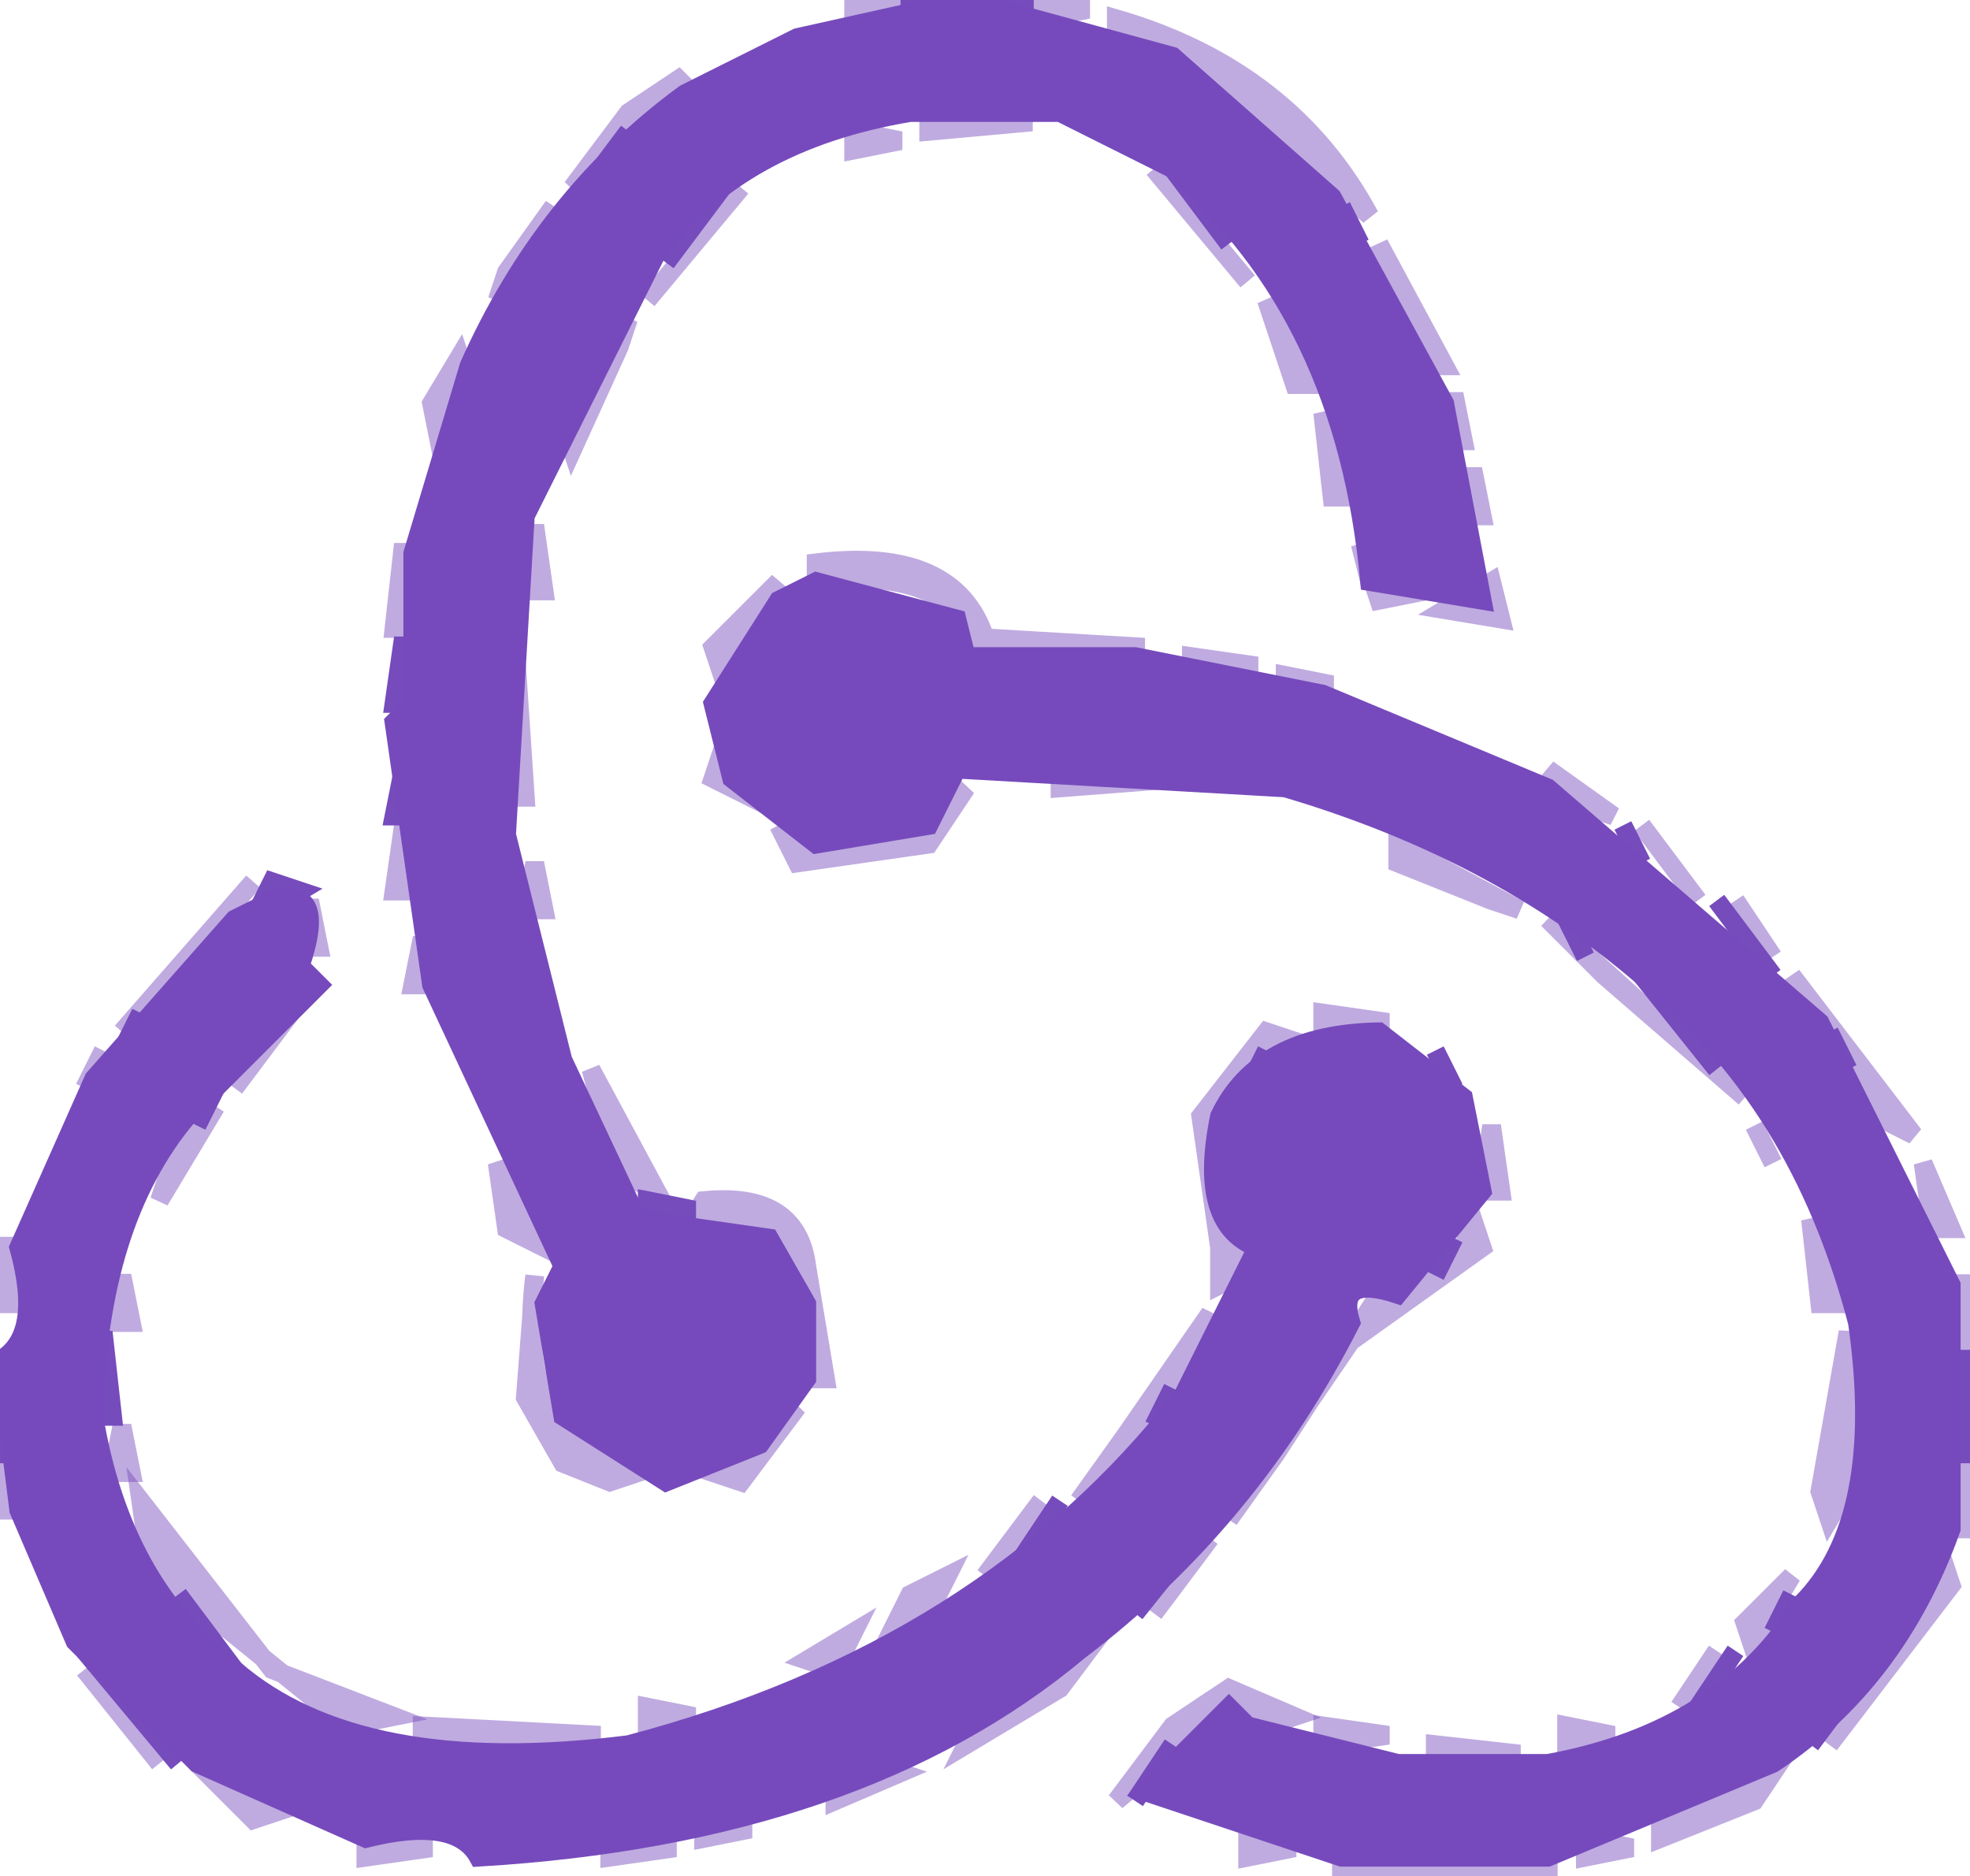
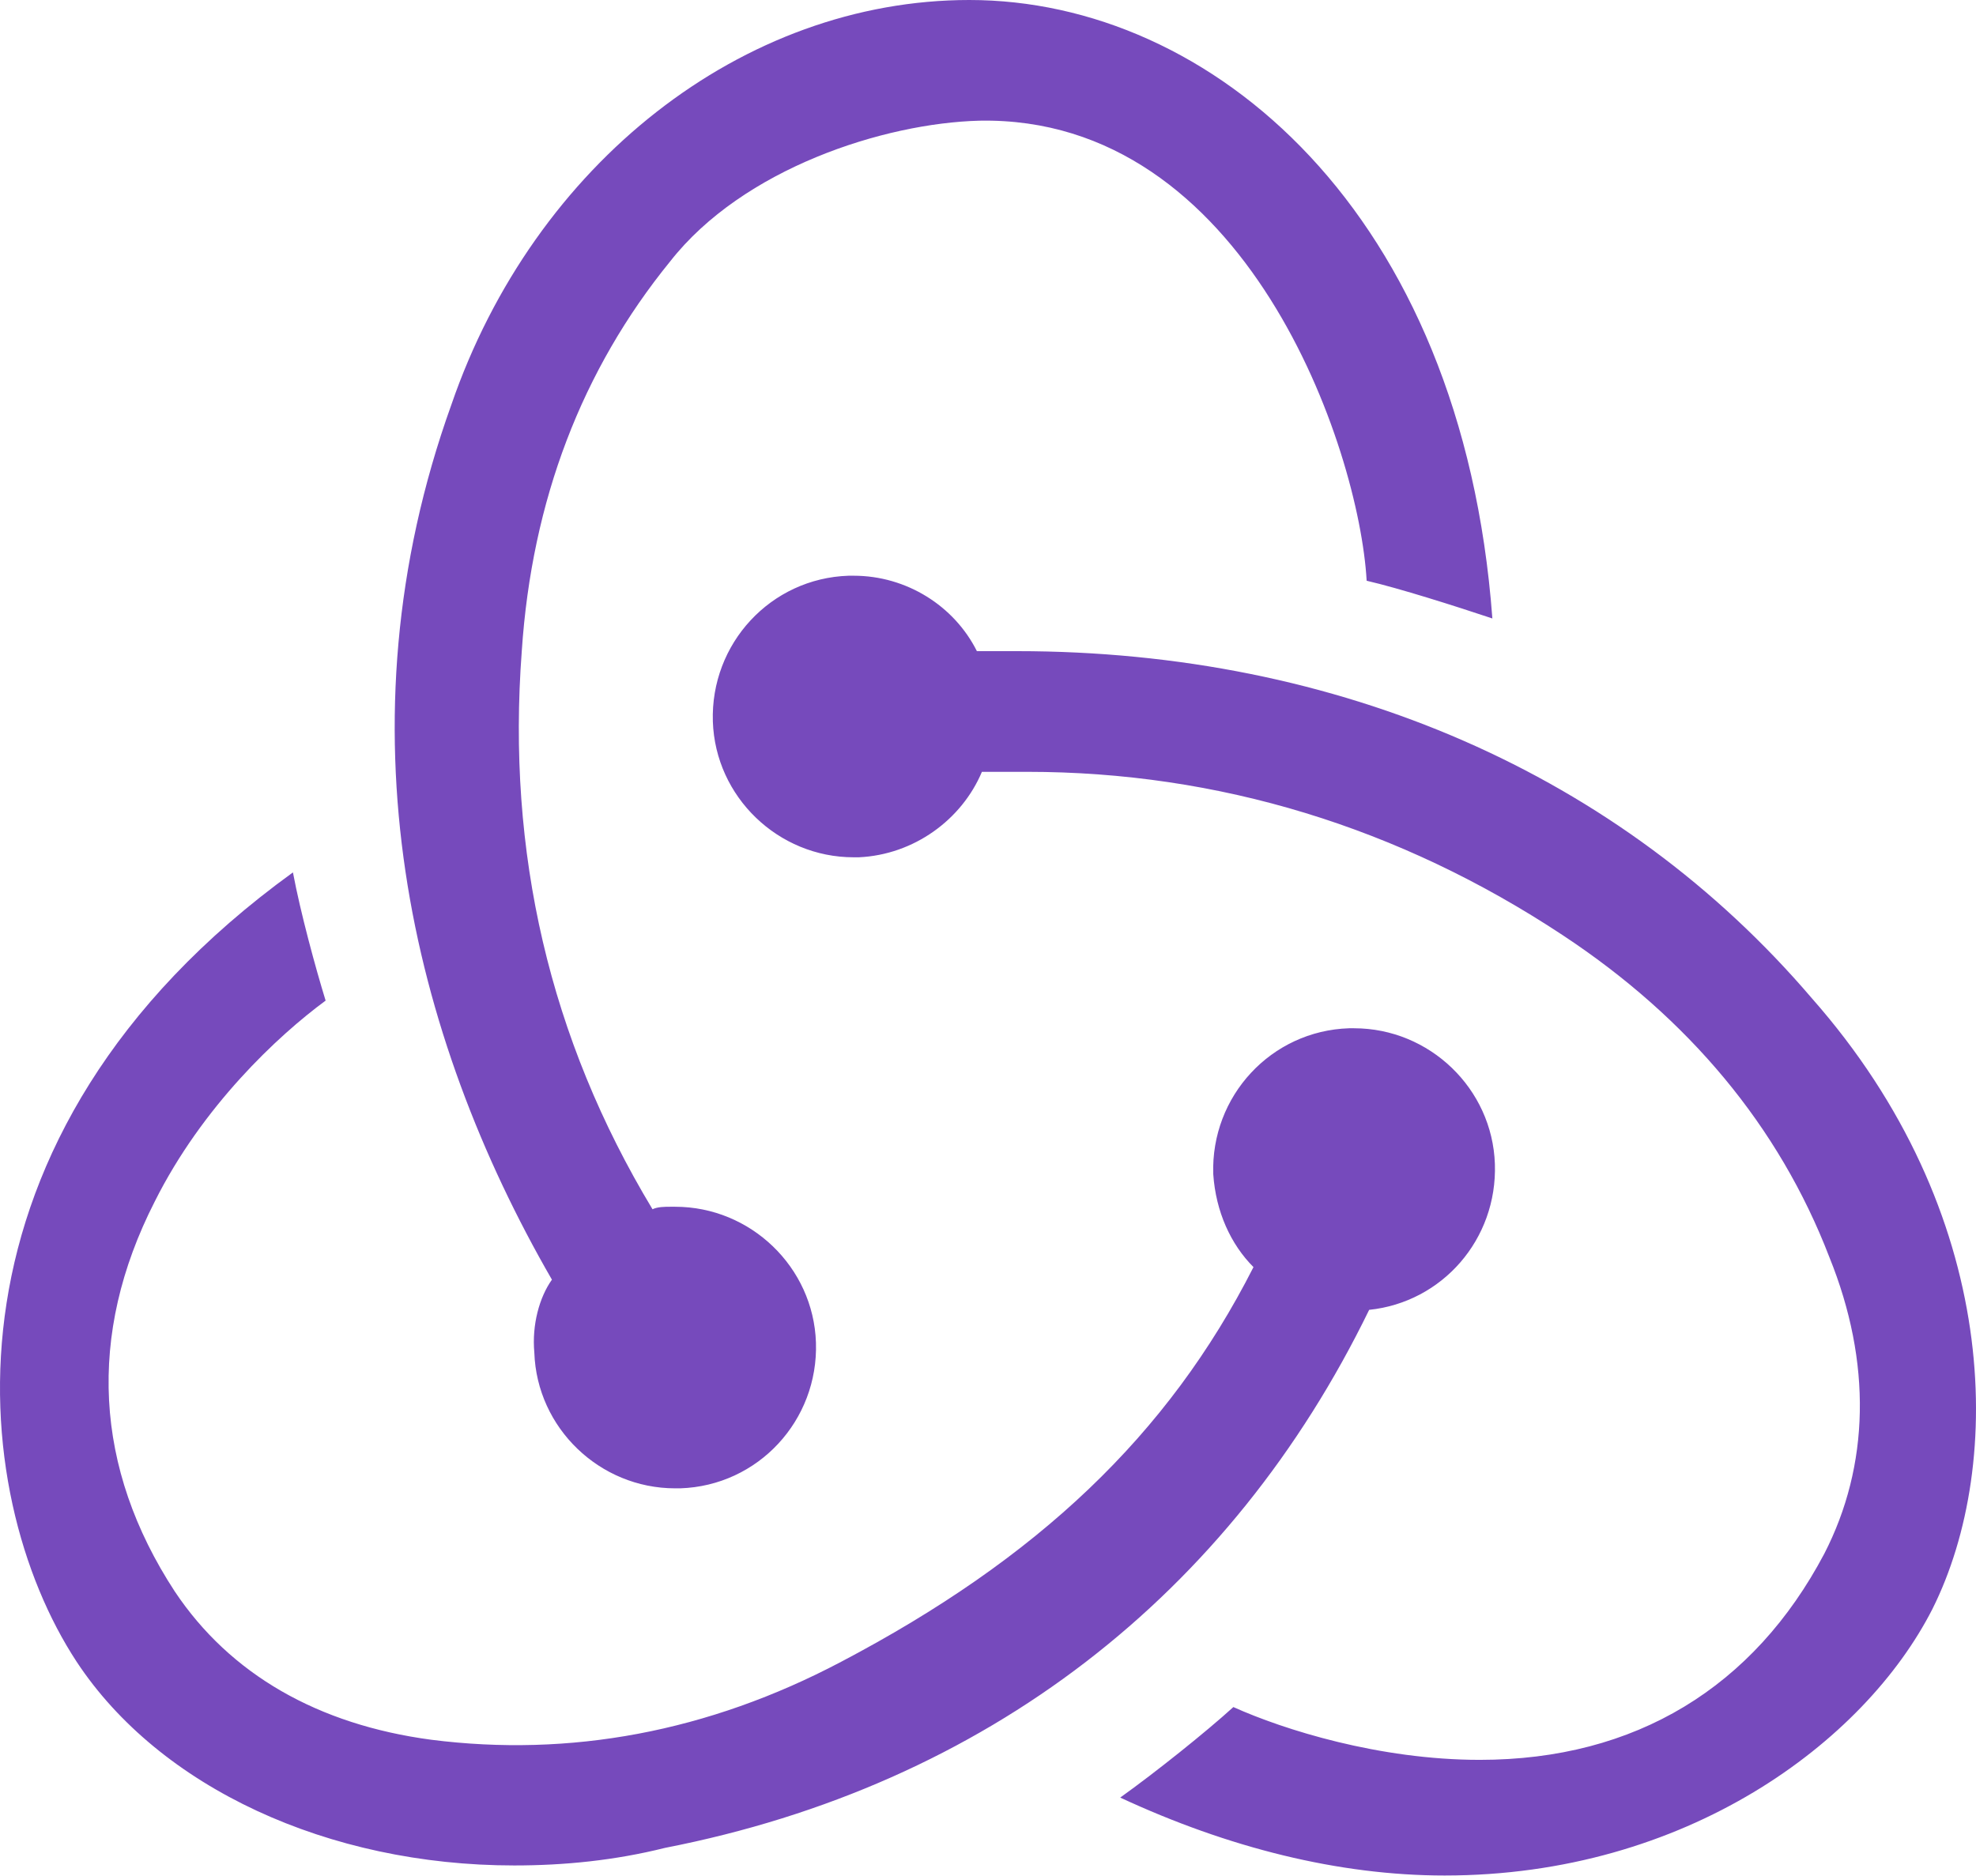
- <svg xmlns="http://www.w3.org/2000/svg" width="105" height="100" version="1.1" desc="Created with imagetracer.js version 1.2.6">
-   <path fill="rgb(0,0,0)" stroke="rgb(0,0,0)" stroke-width="1" opacity="0" d="M 0 0 L 45 0.5 Q 35.5 3 30 9.5 L 23 21.5 L 21 29.5 L 21 47.5 Q 23 59.5 29 67.5 Q 26.5 69 28 74.5 L 30 78 Q 32.7 79.9 39.5 79 Q 44.9 77.4 44 69.5 L 39.5 64 Q 35 65 34 62.5 Q 26.7 51.8 28 32.5 Q 29.5 23 34 16.5 L 40.5 10 L 48.5 7 L 55.5 7 Q 63.4 9.1 67 15.5 L 73.5 32 L 80 33 L 78 21.5 L 75 14.5 L 64.5 3 L 58 0.5 L 105 0 L 104.5 68 Q 101.5 55 92.5 48 L 76.5 38 Q 66.8 33.7 52.5 34 Q 50.9 29.1 43.5 30 L 38 34.5 L 37 38.5 L 42.5 46 Q 50.1 47.1 52 42.5 Q 51.1 39.5 55.5 41 L 71.5 44 Q 84.9 49.1 93 59.5 L 98 70.5 L 98 78.5 L 93 88 L 86.5 92 L 74.5 93 L 65.5 90 L 59 95.5 Q 63.5 99 71 99.5 L 28.5 100 L 28.5 99 L 35.5 99 L 45.5 96 Q 57.2 91.2 65 82.5 L 73.5 70 L 79 66.5 L 80 60.5 L 78 56 L 70.5 54 L 65 57.5 L 64 64.5 L 66 67.5 L 56.5 80 L 40.5 90 Q 33.3 93.3 21.5 92 Q 13.2 89.8 9 83.5 Q 5.8 79.2 6 71.5 Q 8.1 59.6 16.5 54 Q 18.8 54.8 18 52.5 L 15.5 46 L 6 54.5 L 0.5 66 L 0 0 Z " />
-   <path fill="rgb(0,0,0)" stroke="rgb(0,0,0)" stroke-width="1" opacity="0" d="M 0.5 81 Q 2.3 89.7 8.5 94 L 19.5 99 L 27 99.5 L 0 100 L 0.5 81 Z " />
-   <path fill="rgb(0,0,0)" stroke="rgb(0,0,0)" stroke-width="1" opacity="0" d="M 104.5 82 L 105 100 L 83 99.5 Q 95 97.5 101 89.5 L 104.5 82 Z " />
-   <path fill="rgb(117,73,187)" stroke="rgb(117,73,187)" stroke-width="1" opacity="0.463" d="M 45.5 0 L 48 0.5 L 45.5 1 L 45.5 0 Z " />
-   <path fill="rgb(117,73,187)" stroke="rgb(117,73,187)" stroke-width="1" opacity="0.463" d="M 55.5 0 L 58 0.5 L 55.5 1 L 55.5 0 Z " />
-   <path fill="rgb(117,73,187)" stroke="rgb(117,73,187)" stroke-width="1" opacity="0.463" d="M 59.5 1 Q 68.8 3.7 73 11.5 L 64.5 4 L 59.5 2 L 59.5 1 Z " />
-   <path fill="rgb(117,73,187)" stroke="rgb(117,73,187)" stroke-width="1" opacity="0.463" d="M 36.5 4 L 34.5 7 L 30.5 10 L 33.5 6 L 36.5 4 Z " />
-   <path fill="rgb(117,73,187)" stroke="rgb(117,73,187)" stroke-width="1" opacity="0.463" d="M 49.5 6 L 55 6.5 L 49.5 7 L 49.5 6 Z " />
-   <path fill="rgb(117,73,187)" stroke="rgb(117,73,187)" stroke-width="1" opacity="0.463" d="M 45.5 7 L 48 7.5 L 45.5 8 L 45.5 7 Z " />
-   <path fill="rgb(117,73,187)" stroke="rgb(117,73,187)" stroke-width="1" opacity="0.463" d="M 61.5 9 L 66.5 15 L 61.5 9 Z " />
-   <path fill="rgb(117,73,187)" stroke="rgb(117,73,187)" stroke-width="1" opacity="0.463" d="M 39.5 10 L 34.5 16 L 39.5 10 Z " />
-   <path fill="rgb(117,73,187)" stroke="rgb(117,73,187)" stroke-width="1" opacity="0.463" d="M 29.5 11 L 28 13.5 L 26.5 16 L 27 14.5 L 29.5 11 Z " />
-   <path fill="rgb(117,73,187)" stroke="rgb(117,73,187)" stroke-width="1" opacity="0.463" d="M 73.5 13 L 77 19.5 L 76 19.5 L 73.5 13 Z " />
-   <path fill="rgb(117,73,187)" stroke="rgb(117,73,187)" stroke-width="1" opacity="0.463" d="M 67.5 16 L 70 20.5 L 69 20.5 L 67.5 16 Z " />
-   <path fill="rgb(117,73,187)" stroke="rgb(117,73,187)" stroke-width="1" opacity="0.463" d="M 33.5 17 L 33 18.5 L 30.5 24 L 30 22.5 L 33.5 17 Z " />
-   <path fill="rgb(117,73,187)" stroke="rgb(117,73,187)" stroke-width="1" opacity="0.463" d="M 24.5 19 L 25 20.5 L 23.5 24 L 23 21.5 L 24.5 19 Z " />
-   <path fill="rgb(117,73,187)" stroke="rgb(117,73,187)" stroke-width="1" opacity="0.463" d="M 77.5 21 L 78 23.5 L 77 23.5 L 77.5 21 Z " />
-   <path fill="rgb(117,73,187)" stroke="rgb(117,73,187)" stroke-width="1" opacity="0.463" d="M 70.5 22 L 72 26.5 L 71 26.5 L 70.5 22 Z " />
-   <path fill="rgb(117,73,187)" stroke="rgb(117,73,187)" stroke-width="1" opacity="0.463" d="M 78.5 25 L 79 27.5 L 78 27.5 L 78.5 25 Z " />
-   <path fill="rgb(117,73,187)" stroke="rgb(117,73,187)" stroke-width="1" opacity="0.463" d="M 28.5 28 L 29 31.5 L 28 31.5 L 28.5 28 Z " />
-   <path fill="rgb(117,73,187)" stroke="rgb(117,73,187)" stroke-width="1" opacity="0.463" d="M 21.5 29 L 22 33.5 L 21 33.5 L 21.5 29 Z " />
-   <path fill="rgb(117,73,187)" stroke="rgb(117,73,187)" stroke-width="1" opacity="0.463" d="M 72.5 29 L 73 31 L 76 31.5 L 73.5 32 L 72.5 29 Z " />
-   <path fill="rgb(117,73,187)" stroke="rgb(117,73,187)" stroke-width="1" opacity="0.463" d="M 43.5 30 Q 50.9 29.1 52.5 34 L 61 34.5 L 52.5 35 Q 50.9 30.1 43.5 31 L 43.5 30 Z " />
-   <path fill="rgb(117,73,187)" stroke="rgb(117,73,187)" stroke-width="1" opacity="0.463" d="M 41.5 31 L 39 34.5 L 38.5 36 L 38 34.5 L 41.5 31 Z " />
-   <path fill="rgb(117,73,187)" stroke="rgb(117,73,187)" stroke-width="1" opacity="0.463" d="M 79.5 31 L 80 33 L 77 32.5 L 79.5 31 Z " />
-   <path fill="rgb(117,73,187)" stroke="rgb(117,73,187)" stroke-width="1" opacity="0.463" d="M 27.5 35 L 28 42.5 L 27 42.5 L 27.5 35 Z " />
-   <path fill="rgb(117,73,187)" stroke="rgb(117,73,187)" stroke-width="1" opacity="0.463" d="M 63.5 35 L 67 35.5 L 63.5 36 L 63.5 35 Z " />
-   <path fill="rgb(117,73,187)" stroke="rgb(117,73,187)" stroke-width="1" opacity="0.463" d="M 68.5 36 L 71 36.5 L 68.5 37 L 68.5 36 Z " />
-   <path fill="rgb(117,73,187)" stroke="rgb(117,73,187)" stroke-width="1" opacity="0.463" d="M 38.5 40 L 40 42.5 L 38 41.5 L 38.5 40 Z " />
-   <path fill="rgb(117,73,187)" stroke="rgb(117,73,187)" stroke-width="1" opacity="0.463" d="M 56.5 41 L 63 41.5 L 56.5 42 L 56.5 41 Z " />
-   <path fill="rgb(117,73,187)" stroke="rgb(117,73,187)" stroke-width="1" opacity="0.463" d="M 82.5 41 L 86 43.5 L 84.5 43 L 82.5 41 Z " />
-   <path fill="rgb(117,73,187)" stroke="rgb(117,73,187)" stroke-width="1" opacity="0.463" d="M 51.5 42 L 49.5 45 L 42.5 46 L 41.5 44 Q 42.8 46.3 47.5 45 L 51.5 42 Z " />
-   <path fill="rgb(117,73,187)" stroke="rgb(117,73,187)" stroke-width="1" opacity="0.463" d="M 21.5 44 L 22 47.5 L 21 47.5 L 21.5 44 Z " />
-   <path fill="rgb(117,73,187)" stroke="rgb(117,73,187)" stroke-width="1" opacity="0.463" d="M 87.5 44 L 90.5 48 L 87.5 44 Z " />
-   <path fill="rgb(117,73,187)" stroke="rgb(117,73,187)" stroke-width="1" opacity="0.463" d="M 74.5 45 L 81 48.5 L 79.5 48 L 74.5 46 L 74.5 45 Z " />
-   <path fill="rgb(117,73,187)" stroke="rgb(117,73,187)" stroke-width="1" opacity="0.463" d="M 28.5 46 L 29 48.5 L 28 48.5 L 28.5 46 Z " />
-   <path fill="rgb(117,73,187)" stroke="rgb(117,73,187)" stroke-width="1" opacity="0.463" d="M 13.5 47 L 6.5 55 L 13.5 47 Z " />
-   <path fill="rgb(117,73,187)" stroke="rgb(117,73,187)" stroke-width="1" opacity="0.463" d="M 16.5 48 L 17 50.5 L 16 50.5 L 16.5 48 Z " />
-   <path fill="rgb(117,73,187)" stroke="rgb(117,73,187)" stroke-width="1" opacity="0.463" d="M 92.5 48 L 94.5 51 L 92.5 48 Z " />
-   <path fill="rgb(117,73,187)" stroke="rgb(117,73,187)" stroke-width="1" opacity="0.463" d="M 82.5 49 L 93 58.5 L 85.5 52 L 82.5 49 Z " />
-   <path fill="rgb(117,73,187)" stroke="rgb(117,73,187)" stroke-width="1" opacity="0.463" d="M 22.5 50 L 23 52.5 L 22 52.5 L 22.5 50 Z " />
-   <path fill="rgb(117,73,187)" stroke="rgb(117,73,187)" stroke-width="1" opacity="0.463" d="M 95.5 52 L 102 60.5 L 100 59.5 L 95.5 52 Z " />
-   <path fill="rgb(117,73,187)" stroke="rgb(117,73,187)" stroke-width="1" opacity="0.463" d="M 15.5 54 L 12.5 58 L 15.5 54 Z " />
-   <path fill="rgb(117,73,187)" stroke="rgb(117,73,187)" stroke-width="1" opacity="0.463" d="M 70.5 54 L 74 54.5 L 70.5 55 L 70.5 54 Z " />
-   <path fill="rgb(117,73,187)" stroke="rgb(117,73,187)" stroke-width="1" opacity="0.463" d="M 67.5 55 L 69 55.5 L 66 57.5 L 65 64.5 L 67 67.5 L 65 68.5 L 65 66.5 L 64 59.5 L 67.5 55 Z " />
-   <path fill="rgb(117,73,187)" stroke="rgb(117,73,187)" stroke-width="1" opacity="0.463" d="M 5.5 56 L 4.5 58 L 5.5 56 Z " />
-   <path fill="rgb(117,73,187)" stroke="rgb(117,73,187)" stroke-width="1" opacity="0.463" d="M 31.5 57 L 35 63.5 L 33 62.5 L 31.5 57 Z " />
-   <path fill="rgb(117,73,187)" stroke="rgb(117,73,187)" stroke-width="1" opacity="0.463" d="M 11.5 59 L 10 61.5 L 8.5 64 L 9 62.5 L 11.5 59 Z " />
-   <path fill="rgb(117,73,187)" stroke="rgb(117,73,187)" stroke-width="1" opacity="0.463" d="M 79.5 60 L 80 63.5 L 79 63.5 L 79.5 60 Z " />
-   <path fill="rgb(117,73,187)" stroke="rgb(117,73,187)" stroke-width="1" opacity="0.463" d="M 93.5 60 L 94.5 62 L 93.5 60 Z " />
-   <path fill="rgb(117,73,187)" stroke="rgb(117,73,187)" stroke-width="1" opacity="0.463" d="M 26.5 62 L 29 66.5 L 27 65.5 L 26.5 62 Z " />
-   <path fill="rgb(117,73,187)" stroke="rgb(117,73,187)" stroke-width="1" opacity="0.463" d="M 102.5 62 L 104 65.5 L 103 65.5 L 102.5 62 Z " />
-   <path fill="rgb(117,73,187)" stroke="rgb(117,73,187)" stroke-width="1" opacity="0.463" d="M 37.5 64 Q 42.5 63.5 43 67.5 L 44 73.5 L 43 73.5 Q 43.9 66.6 39.5 65 Q 36.5 65.5 37.5 64 Z " />
-   <path fill="rgb(117,73,187)" stroke="rgb(117,73,187)" stroke-width="1" opacity="0.463" d="M 78.5 65 L 79 66.5 L 72 71.5 L 65.5 81 L 68 77.5 L 73.5 69 L 78 66.5 L 78.5 65 Z " />
-   <path fill="rgb(117,73,187)" stroke="rgb(117,73,187)" stroke-width="1" opacity="0.463" d="M 96.5 65 L 98 69.5 L 97 69.5 L 96.5 65 Z " />
-   <path fill="rgb(117,73,187)" stroke="rgb(117,73,187)" stroke-width="1" opacity="0.463" d="M 0.5 66 L 1 69.5 L 0 69.5 L 0.5 66 Z " />
-   <path fill="rgb(117,73,187)" stroke="rgb(117,73,187)" stroke-width="1" opacity="0.463" d="M 6.5 68 L 7 70.5 L 6 70.5 L 6.5 68 Z " />
-   <path fill="rgb(117,73,187)" stroke="rgb(117,73,187)" stroke-width="1" opacity="0.463" d="M 28.5 68 Q 27.5 76 32.5 78 L 34 78.5 L 32.5 79 L 30 78 L 28 74.5 L 28.5 68 Z " />
-   <path fill="rgb(117,73,187)" stroke="rgb(117,73,187)" stroke-width="1" opacity="0.463" d="M 104.5 68 L 105 71.5 L 104 71.5 L 104.5 68 Z " />
-   <path fill="rgb(117,73,187)" stroke="rgb(117,73,187)" stroke-width="1" opacity="0.463" d="M 64.5 70 L 64 71.5 L 57.5 80 L 60 76.5 L 64.5 70 Z " />
-   <path fill="rgb(117,73,187)" stroke="rgb(117,73,187)" stroke-width="1" opacity="0.463" d="M 98.5 71 L 99 78.5 L 97.5 81 L 97 79.5 L 98.5 71 Z " />
-   <path fill="rgb(117,73,187)" stroke="rgb(117,73,187)" stroke-width="1" opacity="0.463" d="M 42.5 75 L 39.5 79 L 38 78.5 L 42.5 75 Z " />
-   <path fill="rgb(117,73,187)" stroke="rgb(117,73,187)" stroke-width="1" opacity="0.463" d="M 6.5 76 L 7 78.5 L 6 78.5 L 6.5 76 Z " />
-   <path fill="rgb(117,73,187)" stroke="rgb(117,73,187)" stroke-width="1" opacity="0.463" d="M 0.5 78 L 1 80.5 L 0 80.5 L 0.5 78 Z " />
-   <path fill="rgb(117,73,187)" stroke="rgb(117,73,187)" stroke-width="1" opacity="0.463" d="M 104.5 78 L 105 81.5 L 104 81.5 L 104.5 78 Z " />
-   <path fill="rgb(117,73,187)" stroke="rgb(117,73,187)" stroke-width="1" opacity="0.463" d="M 7.5 80 L 14.5 89 L 21 91.5 L 18.5 92 L 8 83.5 L 7.5 80 Z " />
-   <path fill="rgb(117,73,187)" stroke="rgb(117,73,187)" stroke-width="1" opacity="0.463" d="M 55.5 80 L 52.5 84 L 55.5 80 Z " />
-   <path fill="rgb(117,73,187)" stroke="rgb(117,73,187)" stroke-width="1" opacity="0.463" d="M 64.5 82 L 61.5 86 L 64.5 82 Z " />
-   <path fill="rgb(117,73,187)" stroke="rgb(117,73,187)" stroke-width="1" opacity="0.463" d="M 103.5 83 L 104 84.5 L 97.5 93 L 100 89.5 L 103.5 83 Z " />
-   <path fill="rgb(117,73,187)" stroke="rgb(117,73,187)" stroke-width="1" opacity="0.463" d="M 50.5 84 L 49.5 86 L 47.5 87 L 48.5 85 L 50.5 84 Z " />
-   <path fill="rgb(117,73,187)" stroke="rgb(117,73,187)" stroke-width="1" opacity="0.463" d="M 95.5 84 L 94 86.5 L 93.5 88 L 93 86.5 L 95.5 84 Z " />
-   <path fill="rgb(117,73,187)" stroke="rgb(117,73,187)" stroke-width="1" opacity="0.463" d="M 59.5 86 L 56.5 90 L 51.5 93 L 52.5 91 L 59.5 86 Z " />
-   <path fill="rgb(117,73,187)" stroke="rgb(117,73,187)" stroke-width="1" opacity="0.463" d="M 45.5 87 L 44.5 89 L 43 88.5 L 45.5 87 Z " />
-   <path fill="rgb(117,73,187)" stroke="rgb(117,73,187)" stroke-width="1" opacity="0.463" d="M 91.5 88 L 89.5 91 L 91.5 88 Z " />
-   <path fill="rgb(117,73,187)" stroke="rgb(117,73,187)" stroke-width="1" opacity="0.463" d="M 4.5 89 L 8.5 94 L 4.5 89 Z " />
-   <path fill="rgb(117,73,187)" stroke="rgb(117,73,187)" stroke-width="1" opacity="0.463" d="M 65.5 90 L 69 91.5 L 67.5 92 L 65.5 91 L 59.5 96 L 62.5 92 L 65.5 90 Z " />
-   <path fill="rgb(117,73,187)" stroke="rgb(117,73,187)" stroke-width="1" opacity="0.463" d="M 34.5 91 L 37 91.5 L 34.5 92 L 34.5 91 Z " />
-   <path fill="rgb(117,73,187)" stroke="rgb(117,73,187)" stroke-width="1" opacity="0.463" d="M 22.5 92 L 32 92.5 L 22.5 93 L 22.5 92 Z " />
-   <path fill="rgb(117,73,187)" stroke="rgb(117,73,187)" stroke-width="1" opacity="0.463" d="M 70.5 92 L 74 92.5 L 70.5 93 L 70.5 92 Z " />
-   <path fill="rgb(117,73,187)" stroke="rgb(117,73,187)" stroke-width="1" opacity="0.463" d="M 83.5 92 L 86 92.5 L 83.5 93 L 83.5 92 Z " />
-   <path fill="rgb(117,73,187)" stroke="rgb(117,73,187)" stroke-width="1" opacity="0.463" d="M 76.5 93 L 81 93.5 L 76.5 94 L 76.5 93 Z " />
-   <path fill="rgb(117,73,187)" stroke="rgb(117,73,187)" stroke-width="1" opacity="0.463" d="M 95.5 93 L 93.5 96 L 88.5 98 L 88.5 97 L 95.5 93 Z " />
-   <path fill="rgb(117,73,187)" stroke="rgb(117,73,187)" stroke-width="1" opacity="0.463" d="M 10.5 94 L 15 96.5 L 13.5 97 L 10.5 94 Z " />
-   <path fill="rgb(117,73,187)" stroke="rgb(117,73,187)" stroke-width="1" opacity="0.463" d="M 46.5 94 L 48 94.5 L 44.5 96 L 44.5 95 L 46.5 94 Z " />
-   <path fill="rgb(117,73,187)" stroke="rgb(117,73,187)" stroke-width="1" opacity="0.463" d="M 37.5 97 L 40 97.5 L 37.5 98 L 37.5 97 Z " />
-   <path fill="rgb(117,73,187)" stroke="rgb(117,73,187)" stroke-width="1" opacity="0.463" d="M 19.5 98 L 23 98.5 L 19.5 99 L 19.5 98 Z " />
-   <path fill="rgb(117,73,187)" stroke="rgb(117,73,187)" stroke-width="1" opacity="0.463" d="M 32.5 98 L 36 98.5 L 32.5 99 L 32.5 98 Z " />
-   <path fill="rgb(117,73,187)" stroke="rgb(117,73,187)" stroke-width="1" opacity="0.463" d="M 66.5 98 L 69 98.5 L 66.5 99 L 66.5 98 Z " />
-   <path fill="rgb(117,73,187)" stroke="rgb(117,73,187)" stroke-width="1" opacity="0.463" d="M 84.5 98 L 87 98.5 L 84.5 99 L 84.5 98 Z " />
-   <path fill="rgb(117,73,187)" stroke="rgb(117,73,187)" stroke-width="1" opacity="0.463" d="M 71.5 99 L 83 99.5 L 71.5 100 L 71.5 99 Z " />
-   <path fill="rgb(117,74,188)" stroke="rgb(117,74,188)" stroke-width="1" opacity="0.996" d="M 48.5 0 L 51 0.5 L 48.5 1 L 48.5 0 Z " />
-   <path fill="rgb(117,74,188)" stroke="rgb(117,74,188)" stroke-width="1" opacity="0.996" d="M 52.5 0 L 55 0.5 L 52.5 1 L 52.5 0 Z " />
-   <path fill="rgb(117,74,188)" stroke="rgb(117,74,188)" stroke-width="1" opacity="0.996" d="M 33.5 7 L 30.5 11 L 33.5 7 Z " />
-   <path fill="rgb(117,74,188)" stroke="rgb(117,74,188)" stroke-width="1" opacity="0.996" d="M 62.5 9 L 65.5 13 L 62.5 9 Z " />
-   <path fill="rgb(117,74,188)" stroke="rgb(117,74,188)" stroke-width="1" opacity="0.996" d="M 38.5 10 L 35.5 14 L 38.5 10 Z " />
-   <path fill="rgb(117,74,188)" stroke="rgb(117,74,188)" stroke-width="1" opacity="0.996" d="M 71.5 11 L 72.5 13 L 71.5 11 Z " />
-   <path fill="rgb(117,74,188)" stroke="rgb(117,74,188)" stroke-width="1" opacity="0.996" d="M 33.5 16 L 32.5 18 L 33.5 16 Z " />
-   <path fill="rgb(117,74,188)" stroke="rgb(117,74,188)" stroke-width="1" opacity="0.996" d="M 21.5 34 L 22 37.5 L 21 37.5 L 21.5 34 Z " />
-   <path fill="rgb(117,74,188)" stroke="rgb(117,74,188)" stroke-width="1" opacity="0.996" d="M 21.5 41 L 22 43.5 L 21 43.5 L 21.5 41 Z " />
-   <path fill="rgb(117,74,188)" stroke="rgb(117,74,188)" stroke-width="1" opacity="0.996" d="M 86.5 44 L 87.5 46 L 86.5 44 Z " />
-   <path fill="rgb(117,74,188)" stroke="rgb(117,74,188)" stroke-width="1" opacity="0.996" d="M 14.5 47 L 16 47.5 L 13.5 49 L 14.5 47 Z " />
-   <path fill="rgb(117,74,188)" stroke="rgb(117,74,188)" stroke-width="1" opacity="0.996" d="M 91.5 48 L 94.5 52 L 91.5 48 Z " />
-   <path fill="rgb(117,74,188)" stroke="rgb(117,74,188)" stroke-width="1" opacity="0.996" d="M 83.5 49 L 84.5 51 L 83.5 49 Z " />
-   <path fill="rgb(117,74,188)" stroke="rgb(117,74,188)" stroke-width="1" opacity="0.996" d="M 87.5 52 L 91.5 57 L 87.5 52 Z " />
-   <path fill="rgb(117,74,188)" stroke="rgb(117,74,188)" stroke-width="1" opacity="0.996" d="M 7.5 54 L 6.5 56 L 7.5 54 Z " />
-   <path fill="rgb(117,74,188)" stroke="rgb(117,74,188)" stroke-width="1" opacity="0.996" d="M 97.5 55 L 98.5 57 L 97.5 55 Z " />
-   <path fill="rgb(117,74,188)" stroke="rgb(117,74,188)" stroke-width="1" opacity="0.996" d="M 67.5 56 L 66.5 58 L 67.5 56 Z " />
-   <path fill="rgb(117,74,188)" stroke="rgb(117,74,188)" stroke-width="1" opacity="0.996" d="M 76.5 56 L 77.5 58 L 76.5 56 Z " />
-   <path fill="rgb(117,74,188)" stroke="rgb(117,74,188)" stroke-width="1" opacity="0.996" d="M 11.5 58 L 10.5 60 L 11.5 58 Z " />
-   <path fill="rgb(117,74,188)" stroke="rgb(117,74,188)" stroke-width="1" opacity="0.996" d="M 34.5 64 L 37 64.5 L 34.5 65 L 34.5 64 Z " />
-   <path fill="rgb(117,74,188)" stroke="rgb(117,74,188)" stroke-width="1" opacity="0.996" d="M 77.5 66 L 76.5 68 L 77.5 66 Z " />
-   <path fill="rgb(117,74,188)" stroke="rgb(117,74,188)" stroke-width="1" opacity="0.996" d="M 5.5 71 L 6 75.5 L 5 75.5 L 5.5 71 Z " />
-   <path fill="rgb(117,74,188)" stroke="rgb(117,74,188)" stroke-width="1" opacity="0.996" d="M 104.5 72 L 105 77.5 L 104 77.5 L 104.5 72 Z " />
-   <path fill="rgb(117,74,188)" stroke="rgb(117,74,188)" stroke-width="1" opacity="0.996" d="M 62.5 74 L 61.5 76 L 62.5 74 Z " />
-   <path fill="rgb(117,74,188)" stroke="rgb(117,74,188)" stroke-width="1" opacity="0.996" d="M 0.5 75 L 1 77.5 L 0 77.5 L 0.5 75 Z " />
-   <path fill="rgb(117,74,188)" stroke="rgb(117,74,188)" stroke-width="1" opacity="0.996" d="M 56.5 80 L 54.5 83 L 56.5 80 Z " />
-   <path fill="rgb(117,74,188)" stroke="rgb(117,74,188)" stroke-width="1" opacity="0.996" d="M 64.5 81 L 60.5 86 L 64.5 81 Z " />
-   <path fill="rgb(117,74,188)" stroke="rgb(117,74,188)" stroke-width="1" opacity="0.996" d="M 9.5 85 L 12.5 89 L 9.5 85 Z " />
-   <path fill="rgb(117,74,188)" stroke="rgb(117,74,188)" stroke-width="1" opacity="0.996" d="M 95.5 85 L 94.5 87 L 95.5 85 Z " />
-   <path fill="rgb(117,74,188)" stroke="rgb(117,74,188)" stroke-width="1" opacity="0.996" d="M 4.5 88 L 9.5 94 L 4.5 88 Z " />
-   <path fill="rgb(117,74,188)" stroke="rgb(117,74,188)" stroke-width="1" opacity="0.996" d="M 92.5 88 L 90.5 91 L 92.5 88 Z " />
-   <path fill="rgb(117,74,188)" stroke="rgb(117,74,188)" stroke-width="1" opacity="0.996" d="M 99.5 89 L 96.5 93 L 99.5 89 Z " />
-   <path fill="rgb(117,74,188)" stroke="rgb(117,74,188)" stroke-width="1" opacity="0.996" d="M 62.5 93 L 60.5 96 L 62.5 93 Z " />
-   <path fill="rgb(118,74,188)" stroke="rgb(118,74,188)" stroke-width="1" opacity="1" d="M 51.5 0 L 62.5 3 L 71 10.5 L 77 21.5 L 79 32 L 73 31 Q 71.7 16.8 62.5 9 L 56.5 6 L 48.5 6 Q 39.5 7.5 35 13.5 L 28 27.5 L 27 44.5 L 30 56.5 L 34 65 L 41 66 L 43 69.5 L 43 73.5 L 40.5 77 L 35.5 79 L 30 75.5 L 29 69.5 L 30 67.5 L 23 52.5 L 21 38.5 L 22 37.5 L 22 29.5 L 25 19.5 Q 29 10.5 36.5 5 L 42.5 2 L 51.5 0 Z " />
-   <path fill="rgb(118,74,188)" stroke="rgb(118,74,188)" stroke-width="1" opacity="1" d="M 43.5 31 L 51 33 L 51.5 35 L 60.5 35 L 70.5 37 L 82.5 42 L 97 54.5 L 104 68.5 L 104 81.5 Q 101.1 89.6 94.5 94 L 82.5 99 L 71.5 99 L 61 95.5 L 65.5 91 L 66.5 92 L 74.5 94 L 82.5 94 Q 91.8 92.3 96 85.5 Q 100.5 81 99 70.5 Q 95.9 58.6 87.5 52 Q 79.7 45.3 68.5 42 L 51 41 L 49.5 44 L 43.5 45 L 39 41.5 L 38 37.5 L 41.5 32 L 43.5 31 Z " />
-   <path fill="rgb(118,74,188)" stroke="rgb(118,74,188)" stroke-width="1" opacity="1" d="M 14.5 48 Q 17.5 47.1 16 51.5 L 17 52.5 L 10 59.5 Q 5.2 65.2 5 75.5 Q 6.5 84.5 12.5 89 Q 19.2 94.8 33.5 93 Q 52.5 88 63 74.5 L 67 66.5 Q 63.8 65.3 65 59.5 Q 67.1 55.1 73.5 55 L 78 58.5 L 79 63.5 L 74.5 69 Q 71.2 67.9 72 70.5 Q 66.6 81.1 57.5 88 Q 45.8 97.8 25.5 99 Q 24.3 96.8 19.5 98 L 10.5 94 L 4 87.5 L 1 80.5 L 0 72.5 Q 2.3 71.2 1 66.5 L 5 57.5 L 12.5 49 L 14.5 48 Z " />
+ <svg xmlns="http://www.w3.org/2000/svg" viewBox="0 0 104.918 99.604" width="104.918" height="99.604" fill="none" customFrame="#000000">
+   <path id="Vector" d="M72.697 69.563C76.569 69.162 79.506 65.824 79.373 61.818C79.239 57.813 75.901 54.609 71.896 54.609L71.629 54.609C67.49 54.742 64.286 58.214 64.419 62.352C64.553 64.355 65.354 66.091 66.555 67.293C62.016 76.239 55.073 82.781 44.659 88.255C37.583 91.993 30.24 93.329 22.897 92.394C16.889 91.593 12.216 88.923 9.278 84.516C5.006 77.974 4.606 70.897 8.211 63.821C10.748 58.748 14.752 55.009 17.289 53.14C16.755 51.404 15.954 48.467 15.554 46.331C-3.806 60.35 -1.803 79.309 4.072 88.255C8.477 94.931 17.423 99.07 27.303 99.07C29.973 99.07 32.643 98.803 35.313 98.136C52.403 94.797 65.354 84.65 72.697 69.563ZM96.195 53.007C86.048 41.123 71.095 34.581 54.005 34.581L51.869 34.581C50.668 32.178 48.131 30.575 45.327 30.575L45.06 30.575C40.921 30.709 37.717 34.18 37.85 38.32C37.984 42.325 41.322 45.529 45.327 45.529L45.594 45.529C48.531 45.396 51.068 43.527 52.136 40.99L54.539 40.99C64.686 40.99 74.299 43.927 82.978 49.668C89.653 54.075 94.46 59.816 97.13 66.759C99.4 72.366 99.266 77.841 96.863 82.514C93.125 89.59 86.85 93.462 78.572 93.462C73.231 93.462 68.158 91.86 65.487 90.658C64.019 91.993 61.348 94.129 59.479 95.465C65.221 98.135 71.095 99.604 76.703 99.604C89.52 99.604 98.999 92.528 102.604 85.451C106.476 77.707 106.209 64.355 96.195 53.007ZM28.371 71.832C28.505 75.838 31.842 79.042 35.847 79.042L36.115 79.042C40.254 78.909 43.458 75.437 43.324 71.298C43.191 67.292 39.853 64.088 35.847 64.088L35.581 64.088C35.313 64.088 34.913 64.088 34.646 64.221C29.172 55.142 26.902 45.262 27.704 34.581C28.237 26.57 30.908 19.627 35.581 13.885C39.452 8.945 46.929 6.542 52.003 6.409C66.155 6.141 72.163 23.766 72.564 30.842C74.299 31.243 77.237 32.178 79.239 32.845C77.637 11.216 64.286 0 51.469 0C39.452 0 28.371 8.679 23.965 21.496C17.823 38.587 21.829 55.009 29.305 67.96C28.638 68.895 28.237 70.364 28.371 71.832L28.371 71.832Z" fill="rgb(118,74,188)" fill-rule="nonzero" />
</svg>
